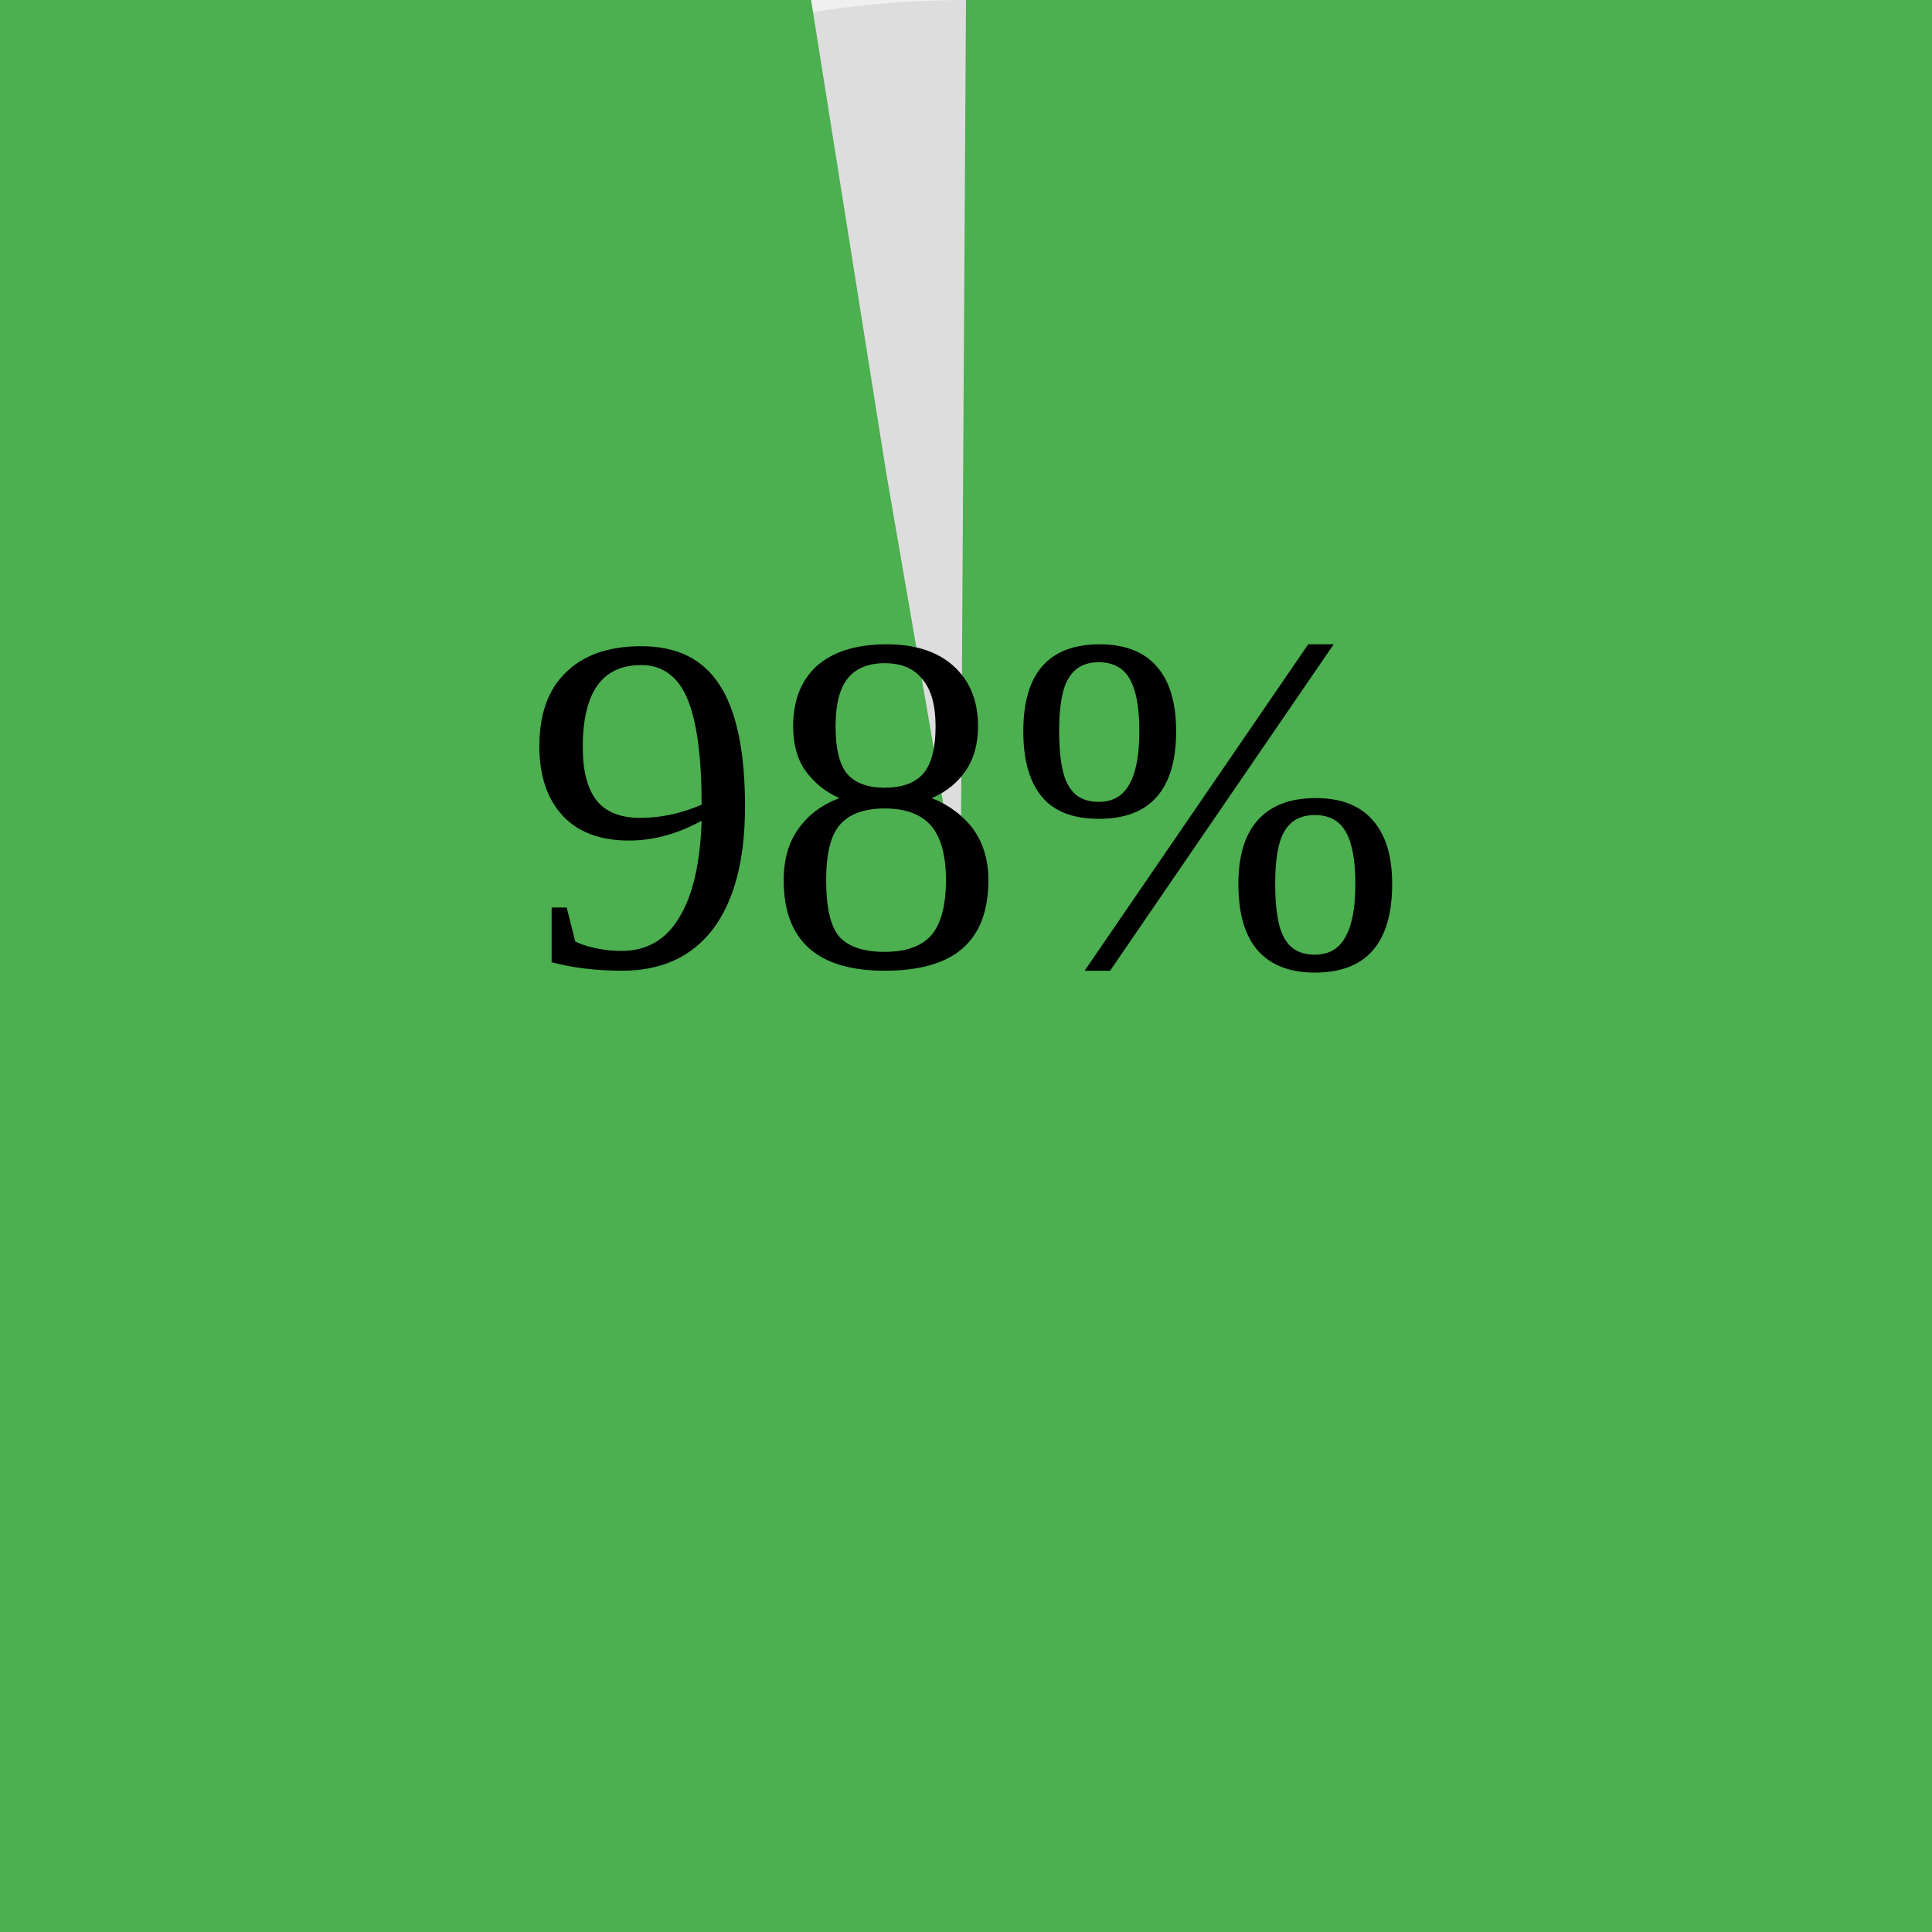
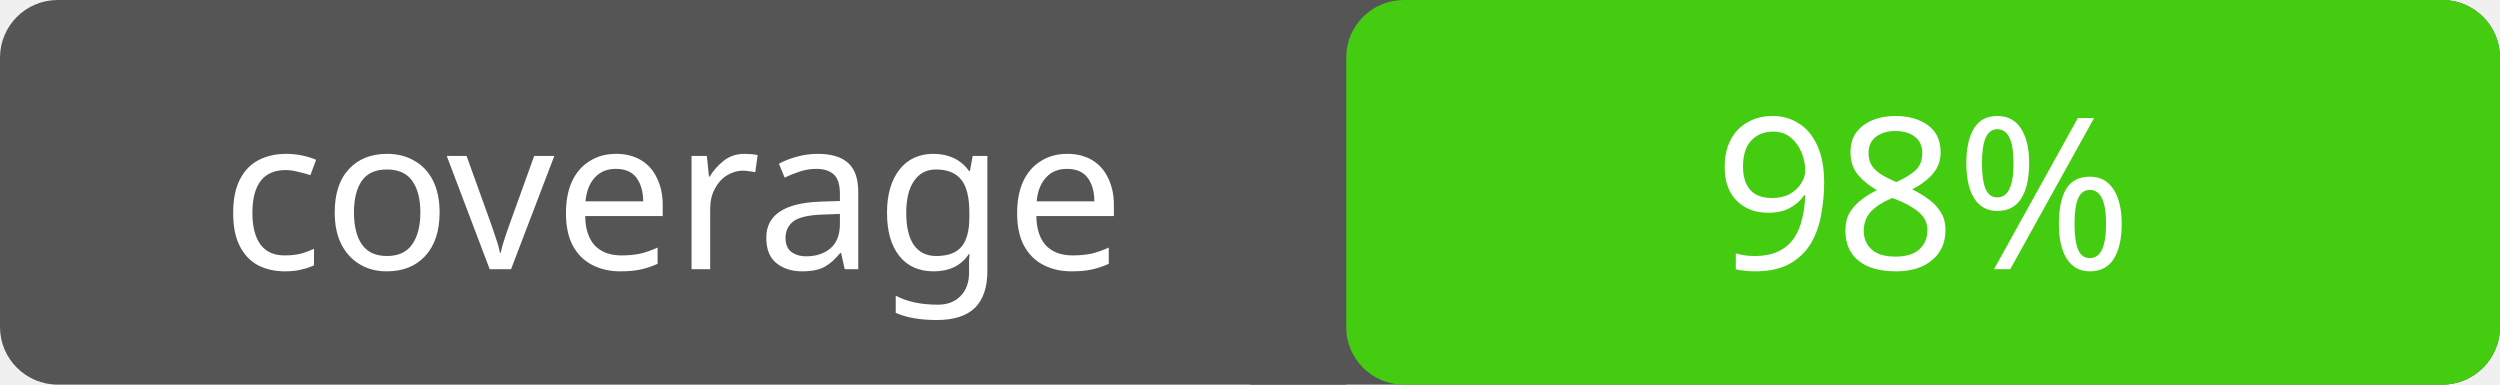
- <svg width="200" height="200" viewBox="0 0 32 32">
-   <circle r="16" cx="16" cy="16" fill="#ddd" />
-   <circle r="16" cx="16" cy="16" fill="transparent" stroke="#4caf50" stroke-width="32" stroke-dasharray="98 100" transform="rotate(-90 16 16)" />
-   <text x="16" y="16" font-size="8" text-anchor="middle" fill="#000">98%</text>
+ <svg xmlns="http://www.w3.org/2000/svg" width="130" height="20" viewBox="0 0 130 20" role="img" aria-label="coverage: 98%">
+   <rect width="130" height="20" rx="3" fill="#555" />
+   <rect x="70" width="60" height="20" rx="3" fill="#4c1" />
+   <rect x="65" width="5" height="20" fill="#555" />
+   <text x="35" y="14" fill="#fff" text-anchor="middle" font-family="Verdana, Geneva, sans-serif" font-size="11">coverage</text>
+   <text x="100" y="14" fill="#fff" text-anchor="middle" font-family="Verdana, Geneva, sans-serif" font-size="11">98%</text>
</svg>
